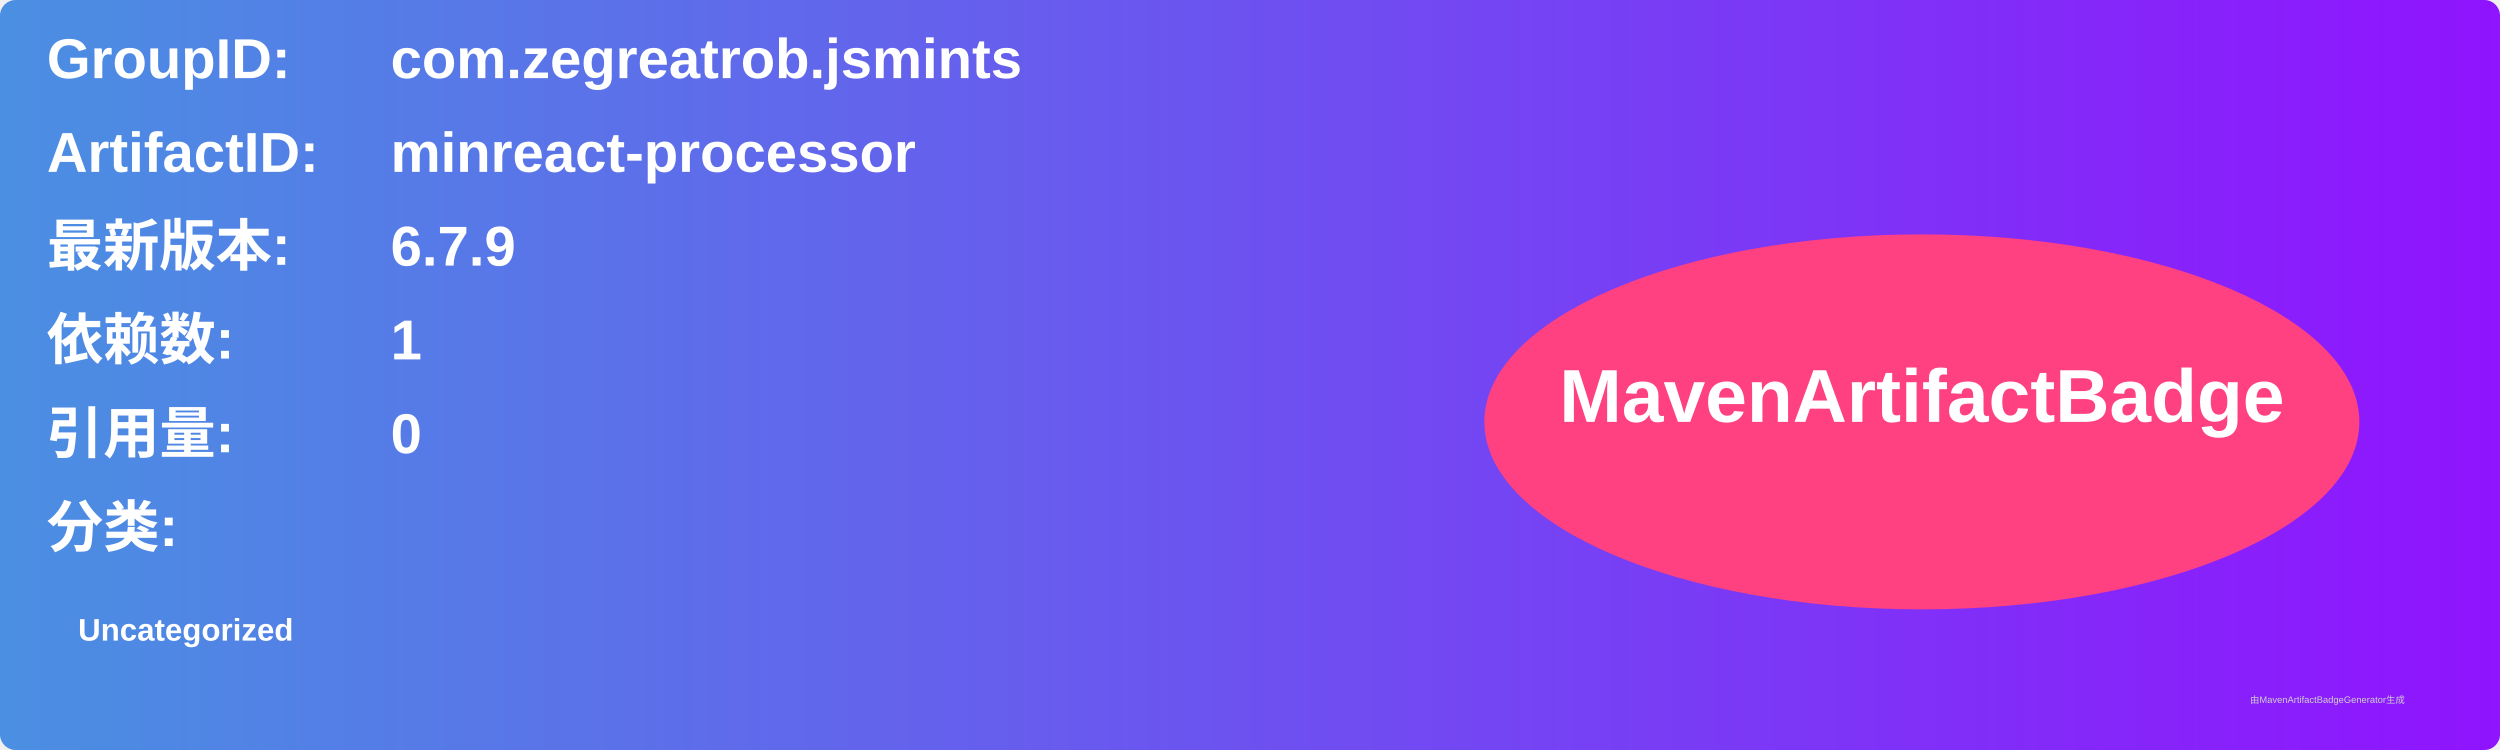
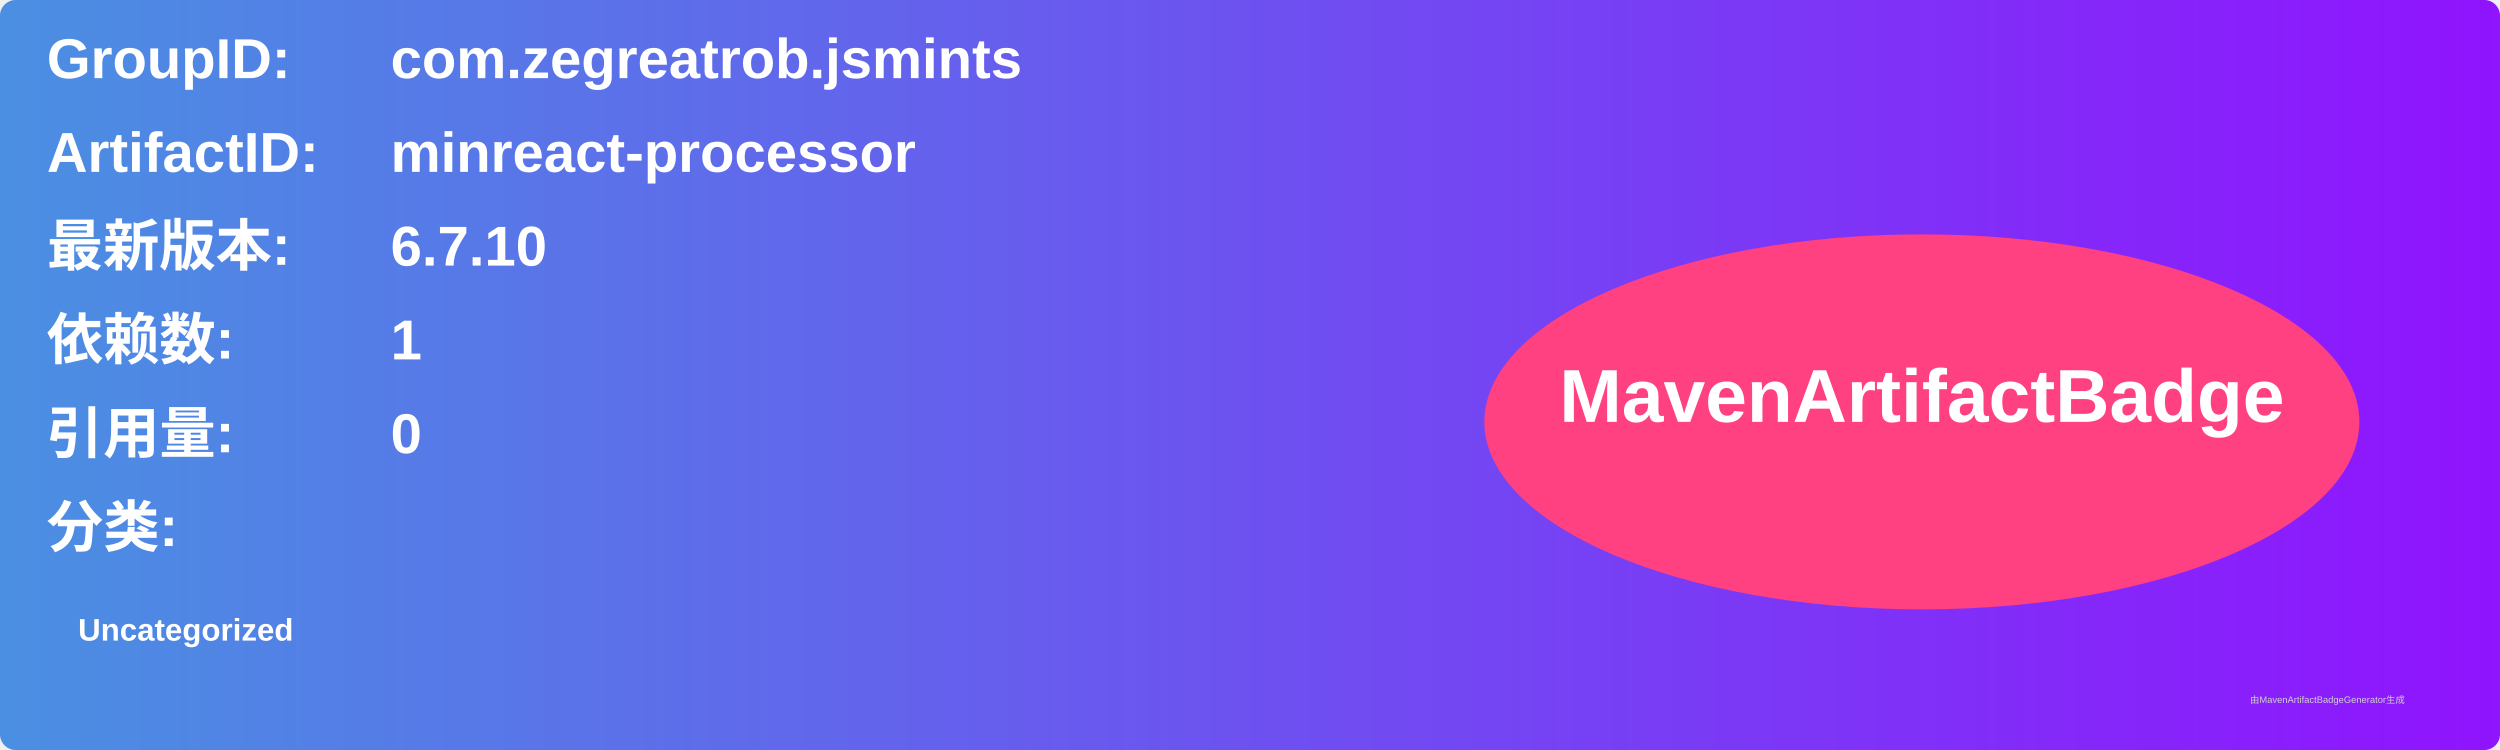
<svg xmlns="http://www.w3.org/2000/svg" width="800" height="240" viewBox="0 0 800 240">
  <linearGradient id="grad" x1="0%" y1="0%" x2="100%" y2="0%">
    <stop offset="0%" stop-color="#4a90e2" />
    <stop offset="100%" stop-color="#9013fe" />
  </linearGradient>
  <rect width="100%" height="100%" rx="5" ry="5" fill="url(#grad)" />
  <g transform="translate(15, 15)">
    <text x="0" y="10" font-family="Arial" font-size="18" fill="white" font-weight="bold" width="260">GroupID:</text>
    <text x="110" y="10" font-family="Arial" font-size="18" fill="white" font-weight="bold" width="460">com.zegreatrob.jsmints</text>
    <text x="0" y="40" font-family="Arial" font-size="18" fill="white" font-weight="bold" width="260">ArtifactID:</text>
    <text x="110" y="40" font-family="Arial" font-size="18" fill="white" font-weight="bold" width="460">minreact-processor</text>
    <text x="0" y="70" font-family="Arial" font-size="18" fill="white" font-weight="bold">最新版本:</text>
    <text x="110" y="70" font-family="Arial" font-size="18" fill="white" font-weight="bold">
-       <tspan font-weight="bold">6.7.9</tspan>
+       <tspan font-weight="bold">6.7.10</tspan>
    </text>
    <text x="0" y="100" font-family="Arial" font-size="18" fill="white" font-weight="bold">依赖数: </text>
    <text x="110" y="100" font-family="Arial" font-size="18" fill="white">
      <tspan font-weight="bold">1</tspan>
    </text>
    <text x="0" y="130" font-family="Arial" font-size="18" fill="white" font-weight="bold">引用量: </text>
    <text x="110" y="130" font-family="Arial" font-size="18" fill="white">
      <tspan font-weight="bold">0</tspan>
    </text>
    <text x="0" y="160" font-family="Arial" font-size="18" fill="white" font-weight="bold">分类:</text>
    <text x="10" y="190" font-family="Arial" font-size="10" fill="white">
      <tspan font-weight="bold">Uncategorized</tspan>
    </text>
    <ellipse cx="600" cy="120" rx="140" ry="60" fill="#ff4081" />
    <text x="600" y="120" text-anchor="middle" font-family="Arial" font-size="24" fill="white" font-weight="bold">MavenArtifactBadge</text>
  </g>
  <text x="720" y="225" font-family="Arial" font-size="3" fill="#d0d0d0">由MavenArtifactBadgeGenerator生成</text>
</svg>
